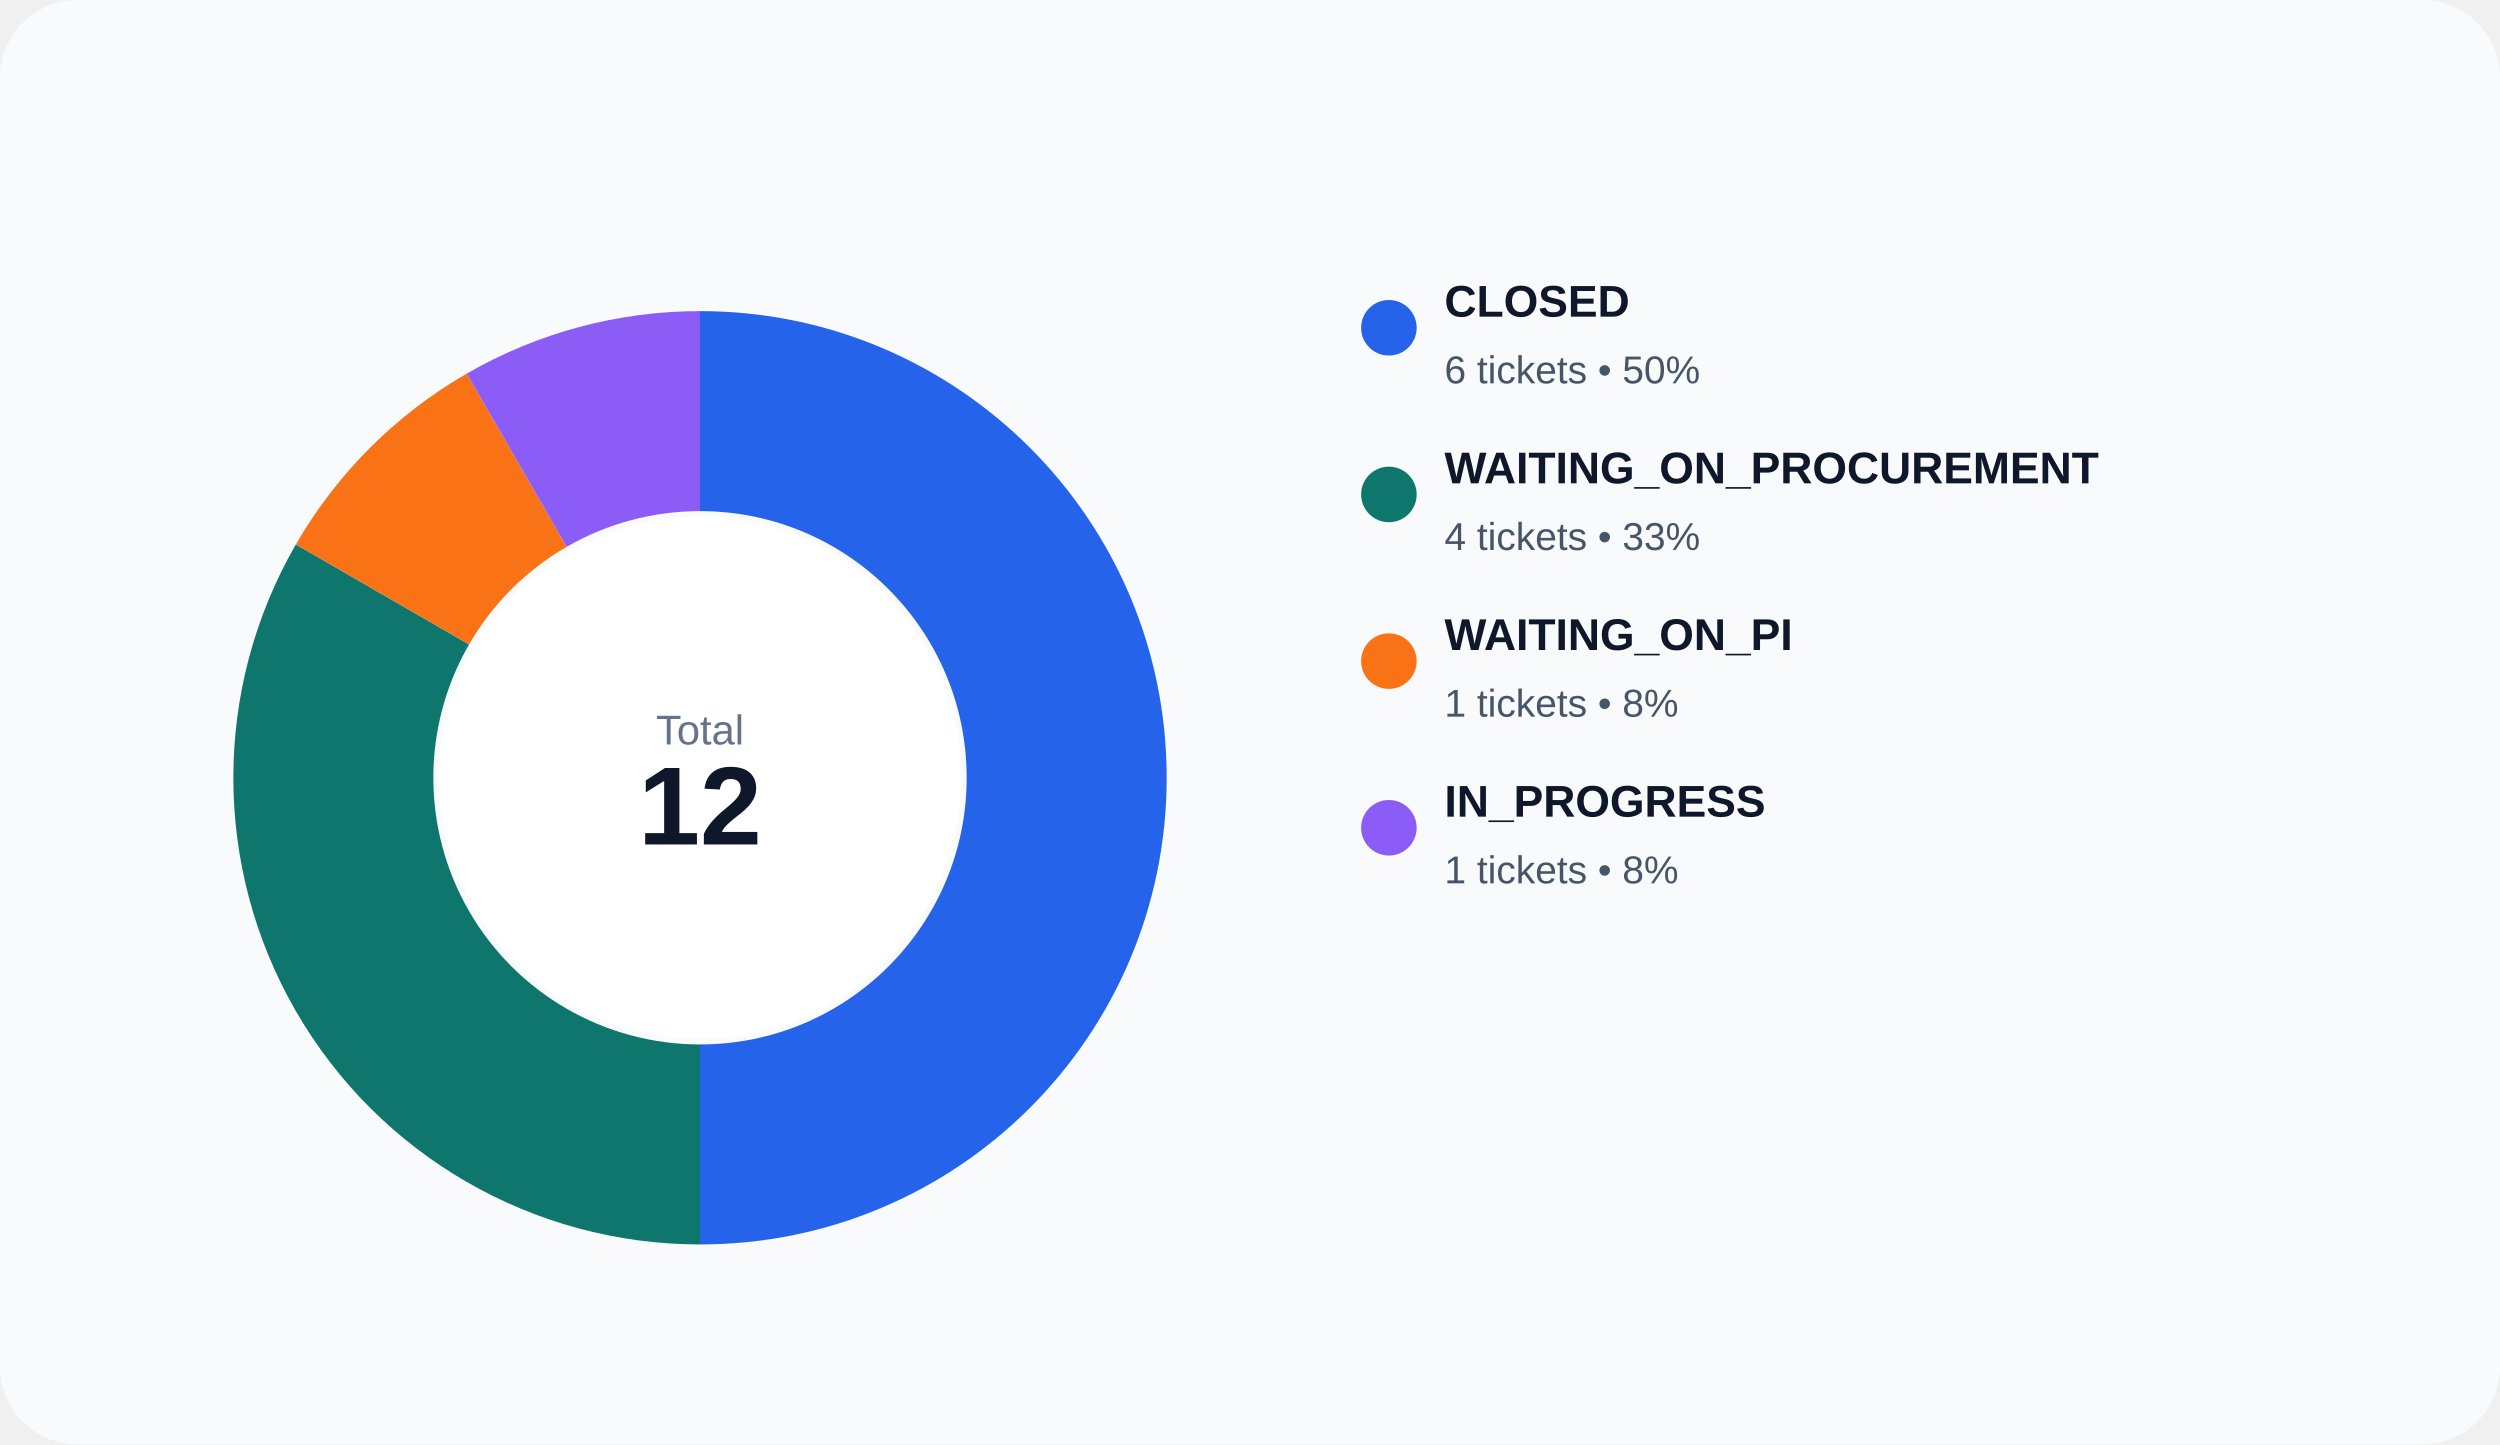
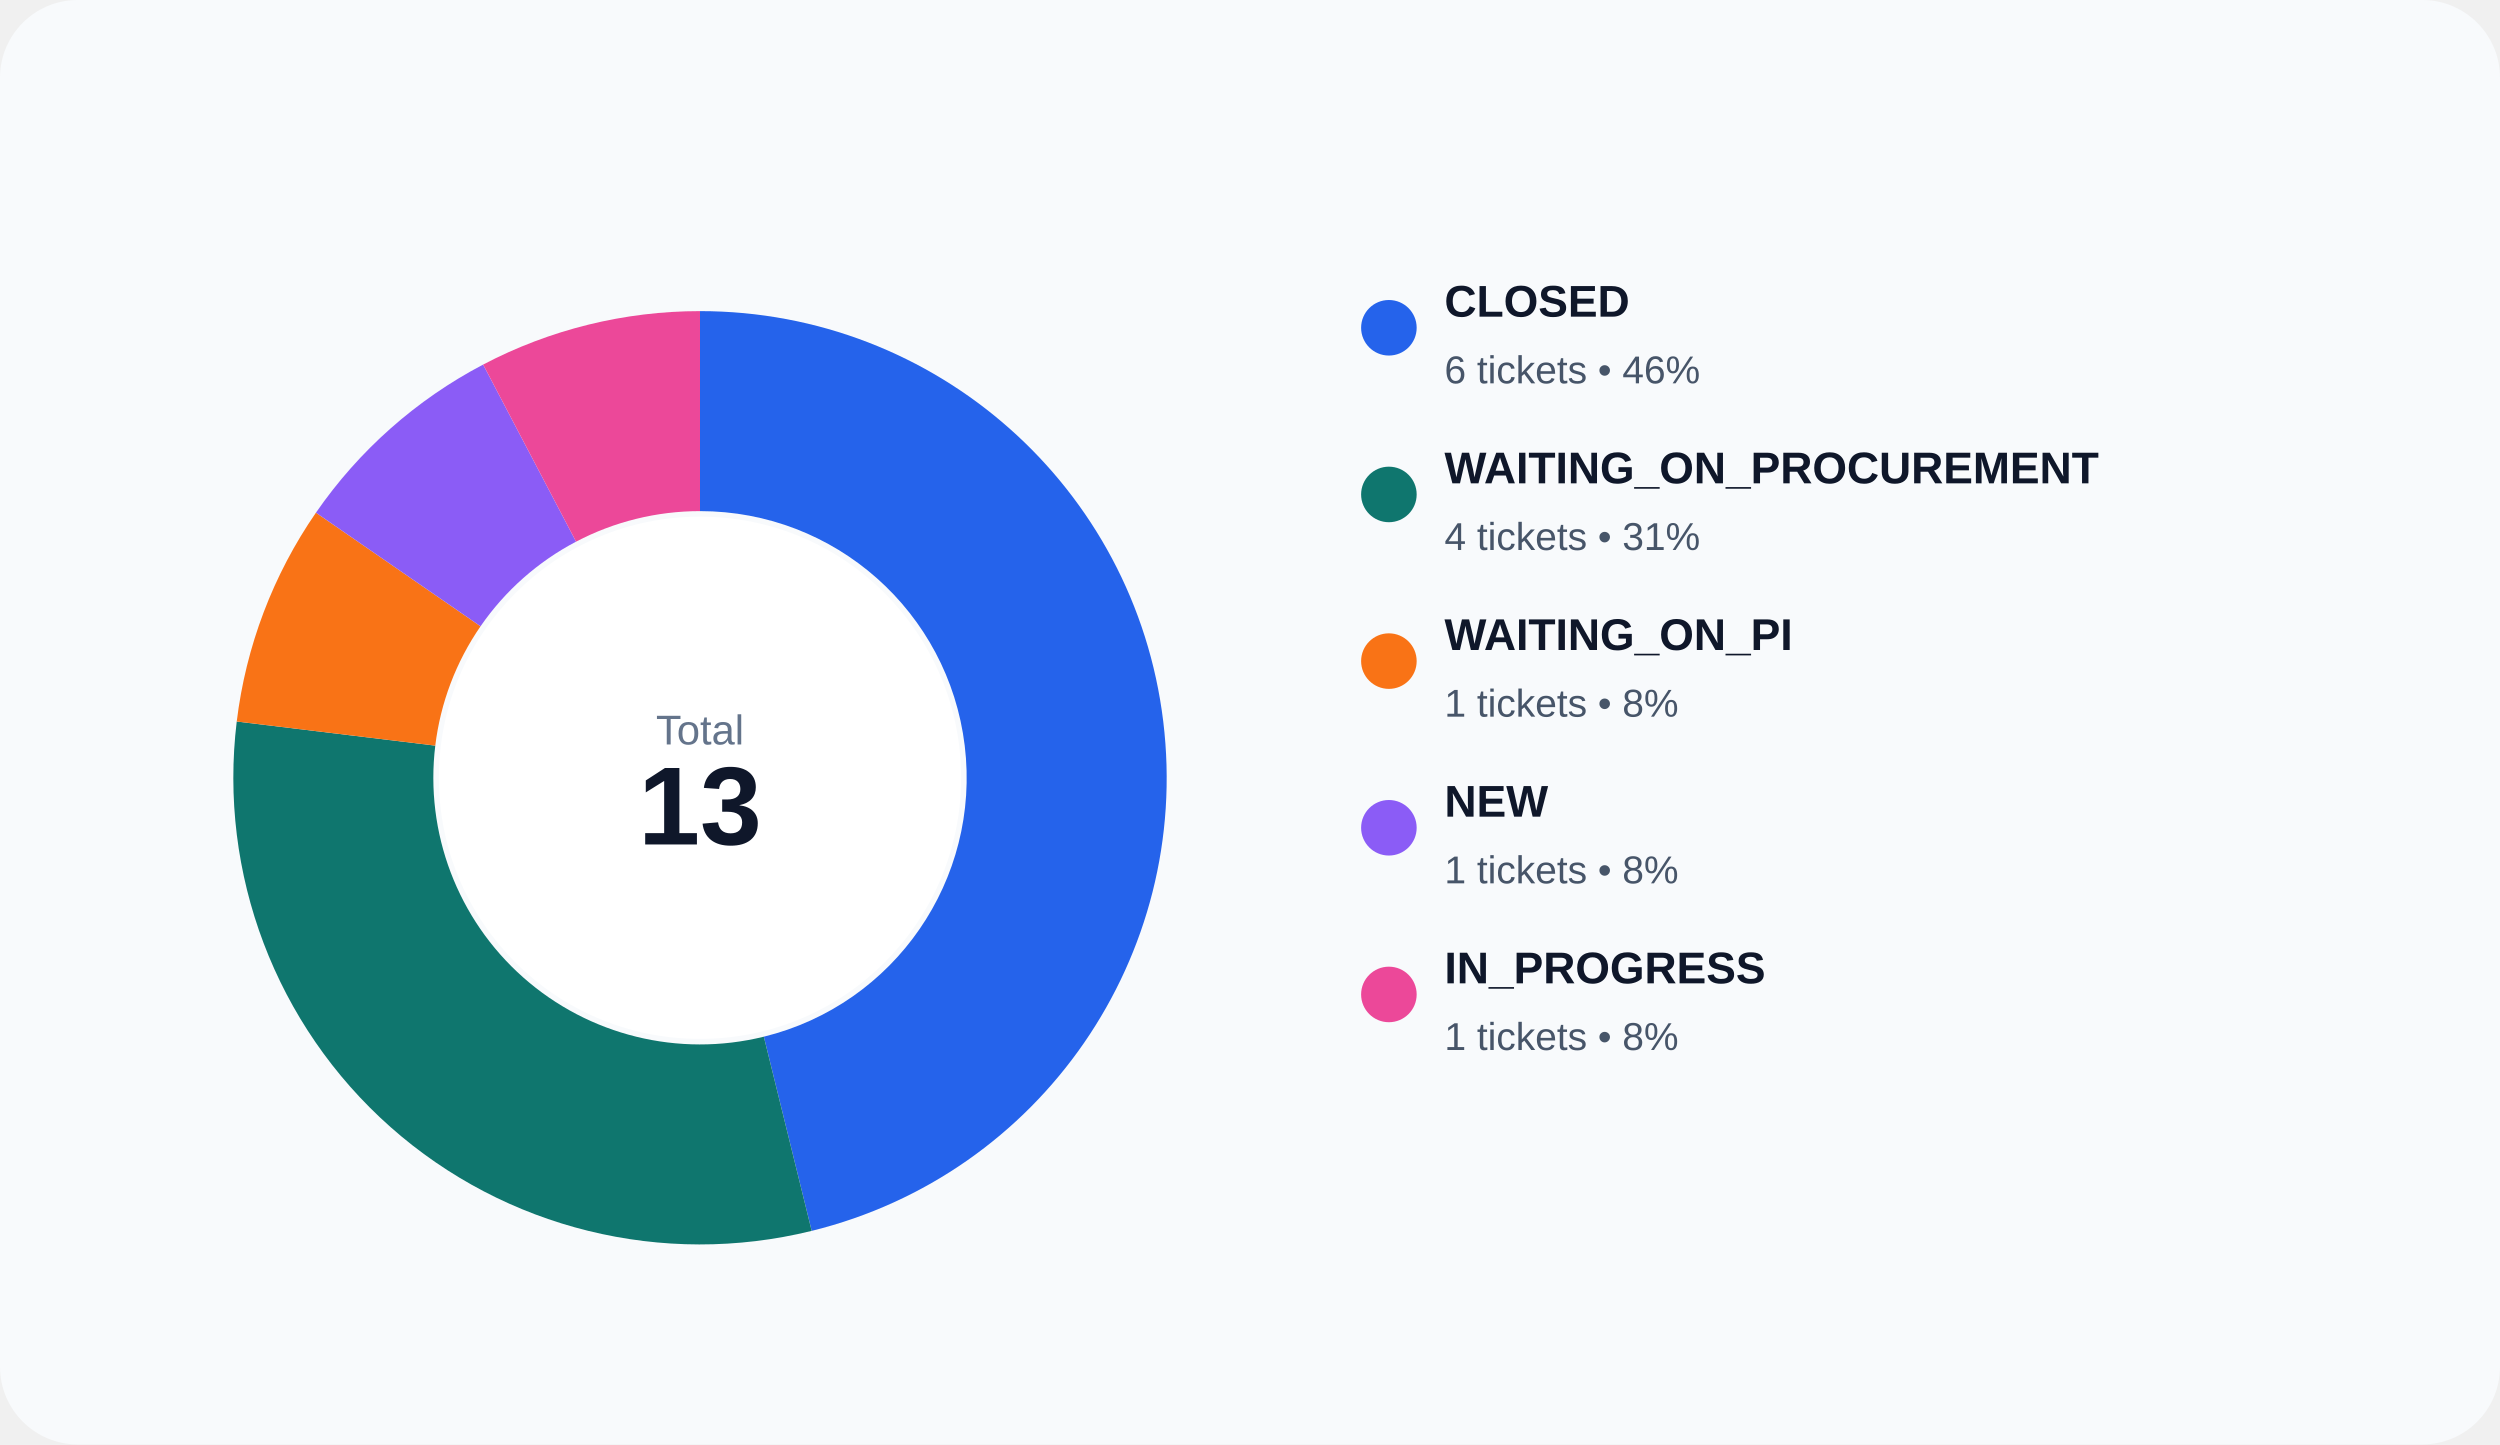
<svg xmlns="http://www.w3.org/2000/svg" width="900" height="520" viewBox="0 0 900 520" role="img">
  <rect width="100%" height="100%" rx="28" fill="#f8fafc" />
-   <path d="M 252.000 112.000 A 168 168 0 0 1 252.000 448.000 L 252.000 376.000 A 96 96 0 0 0 252.000 184.000 Z" fill="#2563eb" />
-   <path d="M 252.000 448.000 A 168 168 0 0 1 106.508 196.000 L 168.862 232.000 A 96 96 0 0 0 252.000 376.000 Z" fill="#0f766e" />
-   <path d="M 106.508 196.000 A 168 168 0 0 1 168.000 134.508 L 204.000 196.862 A 96 96 0 0 0 168.862 232.000 Z" fill="#f97316" />
-   <path d="M 168.000 134.508 A 168 168 0 0 1 252.000 112.000 L 252.000 184.000 A 96 96 0 0 0 204.000 196.862 Z" fill="#8b5cf6" />
+   <path d="M 252.000 112.000 A 168 168 0 0 1 292.205 443.118 L 274.974 373.210 A 96 96 0 0 0 252.000 184.000 Z" fill="#2563eb" />
+   <path d="M 292.205 443.118 A 168 168 0 0 1 85.225 259.750 L 156.700 268.428 A 96 96 0 0 0 274.974 373.210 Z" fill="#0f766e" />
+   <path d="M 85.225 259.750 A 168 168 0 0 1 113.739 184.565 L 172.994 225.466 A 96 96 0 0 0 156.700 268.428 Z" fill="#f97316" />
+   <path d="M 113.739 184.565 A 168 168 0 0 1 173.927 131.243 L 207.387 194.996 A 96 96 0 0 0 172.994 225.466 Z" fill="#8b5cf6" />
+   <path d="M 173.927 131.243 A 168 168 0 0 1 252.000 112.000 L 252.000 184.000 A 96 96 0 0 0 207.387 194.996 Z" fill="#ec4899" />
  <circle cx="252" cy="280" r="94" fill="#ffffff" />
  <text x="252" y="268" text-anchor="middle" fill="#64748b" font-size="15" font-family="Arial, sans-serif">Total</text>
-   <text x="252" y="304" text-anchor="middle" fill="#0f172a" font-size="40" font-family="Arial, sans-serif" font-weight="700">12</text>
+   <text x="252" y="304" text-anchor="middle" fill="#0f172a" font-size="40" font-family="Arial, sans-serif" font-weight="700">13</text>
  <circle cx="500" cy="118" r="10" fill="#2563eb" />
  <text x="520" y="114" fill="#0f172a" font-size="16" font-family="Arial, sans-serif" font-weight="600">CLOSED</text>
-   <text x="520" y="138" fill="#475569" font-size="14" font-family="Arial, sans-serif">6 tickets • 50%</text>
+   <text x="520" y="138" fill="#475569" font-size="14" font-family="Arial, sans-serif">6 tickets • 46%</text>
  <circle cx="500" cy="178" r="10" fill="#0f766e" />
  <text x="520" y="174" fill="#0f172a" font-size="16" font-family="Arial, sans-serif" font-weight="600">WAITING_ON_PROCUREMENT</text>
-   <text x="520" y="198" fill="#475569" font-size="14" font-family="Arial, sans-serif">4 tickets • 33%</text>
+   <text x="520" y="198" fill="#475569" font-size="14" font-family="Arial, sans-serif">4 tickets • 31%</text>
  <circle cx="500" cy="238" r="10" fill="#f97316" />
  <text x="520" y="234" fill="#0f172a" font-size="16" font-family="Arial, sans-serif" font-weight="600">WAITING_ON_PI</text>
  <text x="520" y="258" fill="#475569" font-size="14" font-family="Arial, sans-serif">1 tickets • 8%</text>
  <circle cx="500" cy="298" r="10" fill="#8b5cf6" />
-   <text x="520" y="294" fill="#0f172a" font-size="16" font-family="Arial, sans-serif" font-weight="600">IN_PROGRESS</text>
+   <text x="520" y="294" fill="#0f172a" font-size="16" font-family="Arial, sans-serif" font-weight="600">NEW</text>
  <text x="520" y="318" fill="#475569" font-size="14" font-family="Arial, sans-serif">1 tickets • 8%</text>
+   <circle cx="500" cy="358" r="10" fill="#ec4899" />
+   <text x="520" y="354" fill="#0f172a" font-size="16" font-family="Arial, sans-serif" font-weight="600">IN_PROGRESS</text>
+   <text x="520" y="378" fill="#475569" font-size="14" font-family="Arial, sans-serif">1 tickets • 8%</text>
</svg>
